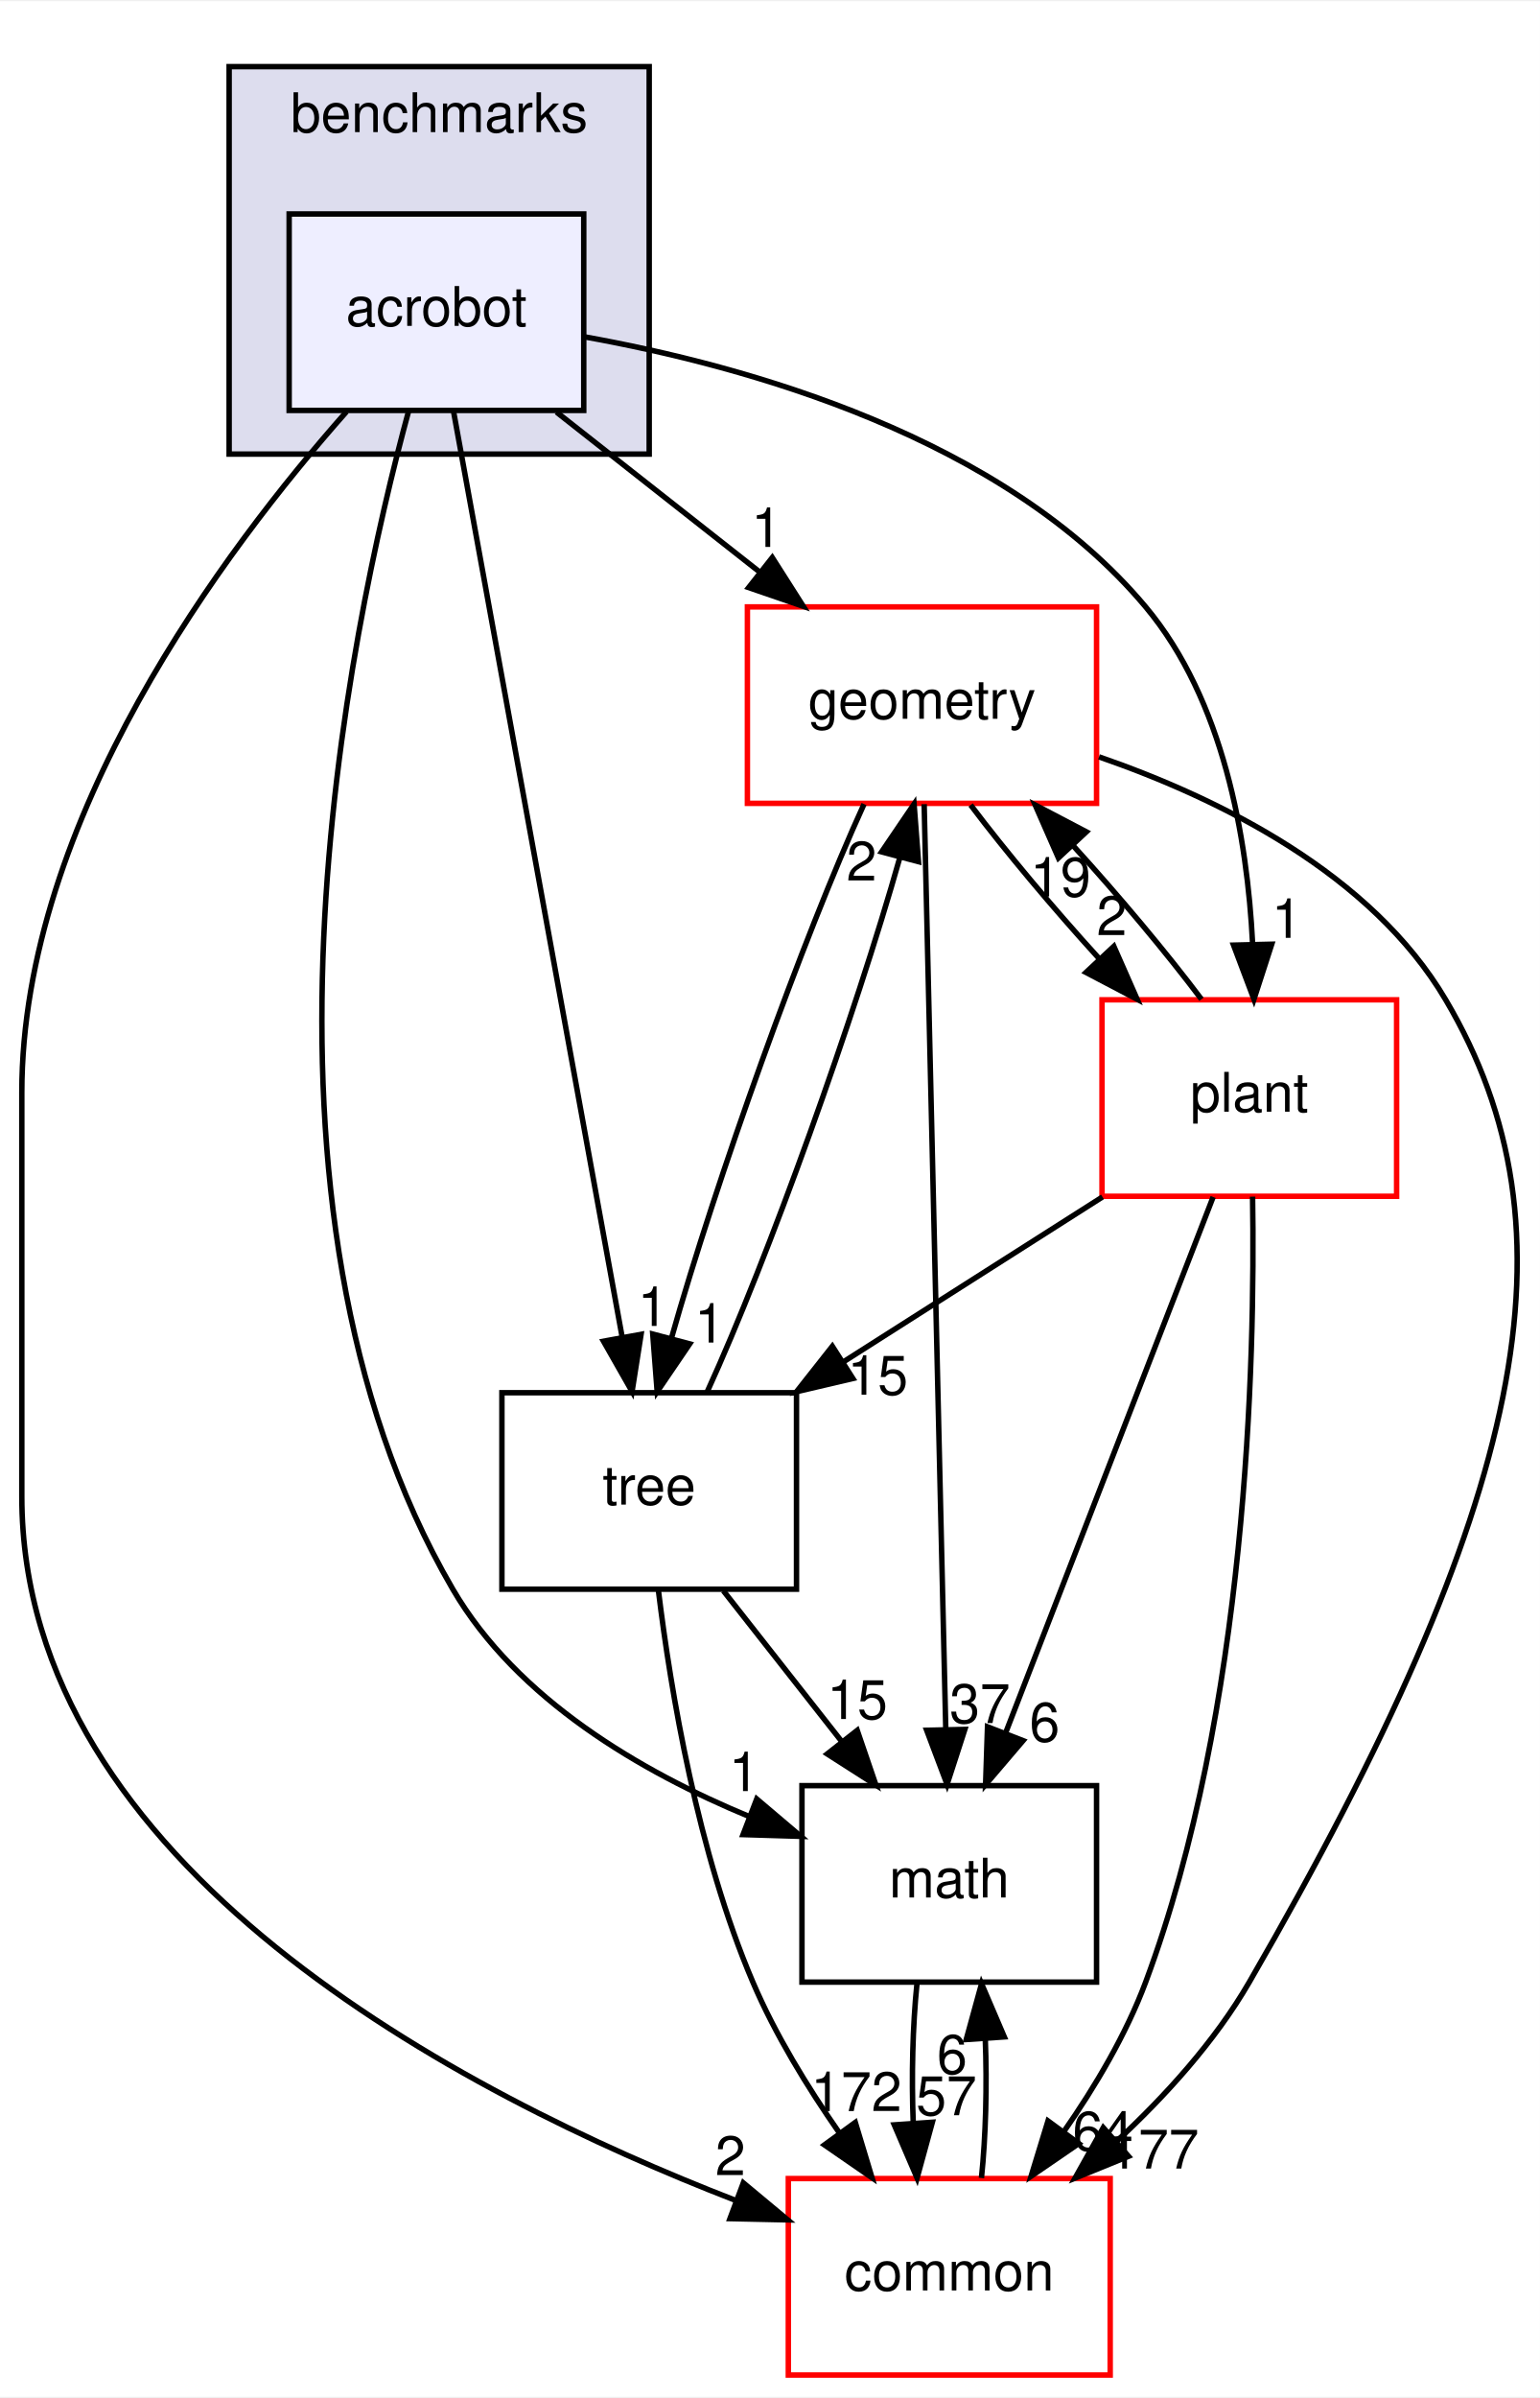
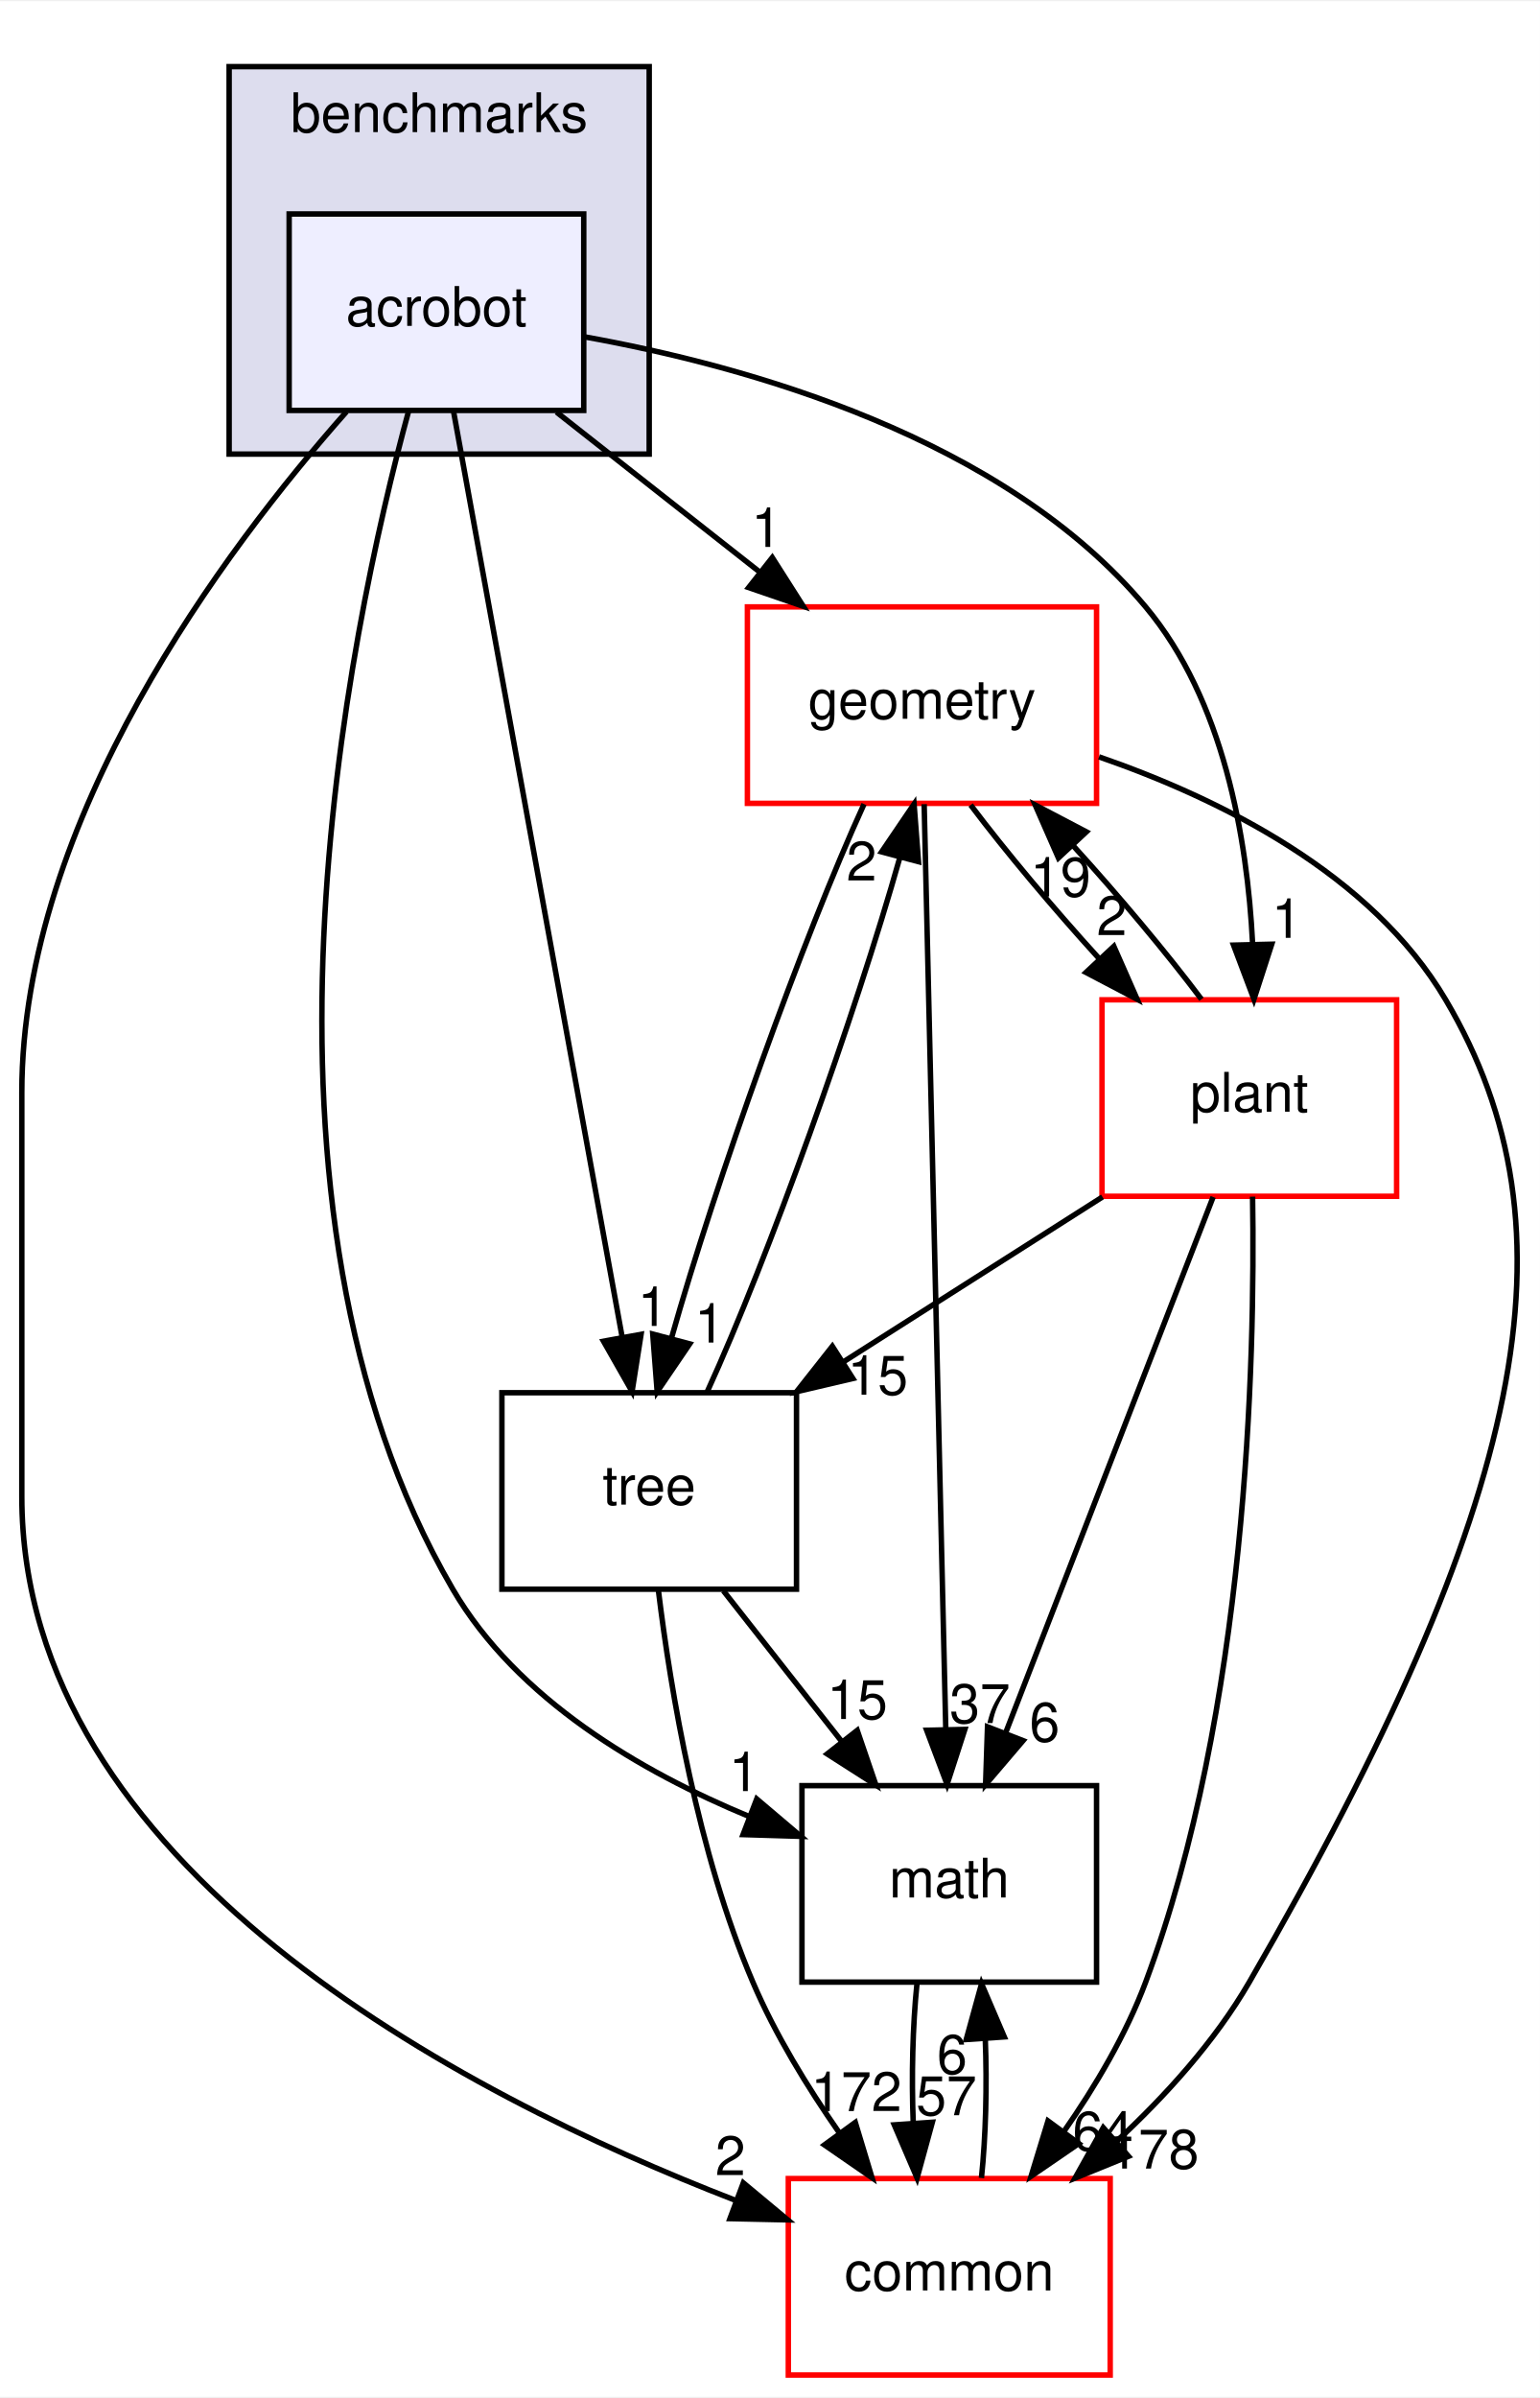
<svg xmlns="http://www.w3.org/2000/svg" xmlns:xlink="http://www.w3.org/1999/xlink" width="282pt" height="439pt" viewBox="0.00 0.00 282.27 439.00">
  <g id="graph0" class="graph" transform="scale(1 1) rotate(0) translate(4 435)">
    <polygon fill="white" stroke="transparent" points="-4,4 -4,-435 278.27,-435 278.27,4 -4,4" />
    <g id="clust1" class="cluster">
      <g id="a_clust1">
        <a xlink:href="dir_5d8dbe7a82c2c188fa06f6391bb290bd.html" target="_top" xlink:title="benchmarks">
          <polygon fill="#ddddee" stroke="black" points="38,-352 38,-423 115,-423 115,-352 38,-352" />
          <text text-anchor="middle" x="76.5" y="-411" font-family="Helvetica,sans-Serif" font-size="10.00">benchmarks</text>
        </a>
      </g>
    </g>
    <g id="node1" class="node">
      <g id="a_node1">
        <a xlink:href="dir_1b53483452bb55d26e3cb66e1b6a096d.html" target="_top" xlink:title="acrobot">
          <polygon fill="#eeeeff" stroke="black" points="103,-396 49,-396 49,-360 103,-360 103,-396" />
          <text text-anchor="middle" x="76" y="-375.5" font-family="Helvetica,sans-Serif" font-size="10.00">acrobot</text>
        </a>
      </g>
    </g>
    <g id="node2" class="node">
      <g id="a_node2">
        <a xlink:href="dir_fc0178d6978c9fa2cad6ef3e048a60a7.html" target="_top" xlink:title="math">
          <polygon fill="none" stroke="black" points="197,-108 143,-108 143,-72 197,-72 197,-108" />
          <text text-anchor="middle" x="170" y="-87.5" font-family="Helvetica,sans-Serif" font-size="10.00">math</text>
        </a>
      </g>
    </g>
    <g id="edge14" class="edge">
      <path fill="none" stroke="black" d="M70.93,-360C59.87,-319.36 37.72,-214.76 79,-144 90.8,-123.78 113.56,-110.53 133.37,-102.33" />
      <polygon fill="black" stroke="black" points="134.71,-105.56 142.79,-98.71 132.2,-99.03 134.71,-105.56" />
      <g id="a_edge14-headlabel">
        <a xlink:href="dir_000070_000015.html" target="_top" xlink:title="1">
          <text text-anchor="middle" x="132.38" y="-107" font-family="Helvetica,sans-Serif" font-size="10.00">1</text>
        </a>
      </g>
    </g>
    <g id="node3" class="node">
      <g id="a_node3">
        <a xlink:href="dir_a36da230f0956f48b11c85f7d599788f.html" target="_top" xlink:title="common">
          <polygon fill="white" stroke="red" points="199.5,-36 140.5,-36 140.5,0 199.5,0 199.5,-36" />
          <text text-anchor="middle" x="170" y="-15.5" font-family="Helvetica,sans-Serif" font-size="10.00">common</text>
        </a>
      </g>
    </g>
    <g id="edge15" class="edge">
      <path fill="none" stroke="black" d="M59.51,-359.77C37.16,-334.53 0,-285.05 0,-235 0,-235 0,-235 0,-161 0,-93.22 80.58,-51.46 130.79,-32.02" />
      <polygon fill="black" stroke="black" points="132.25,-35.21 140.39,-28.43 129.8,-28.66 132.25,-35.21" />
      <g id="a_edge15-headlabel">
        <a xlink:href="dir_000070_000012.html" target="_top" xlink:title="2">
          <text text-anchor="middle" x="129.88" y="-36.63" font-family="Helvetica,sans-Serif" font-size="10.00">2</text>
        </a>
      </g>
    </g>
    <g id="node4" class="node">
      <g id="a_node4">
        <a xlink:href="dir_d739e095b49d8b72164589d00310017d.html" target="_top" xlink:title="geometry">
          <polygon fill="white" stroke="red" points="197,-324 133,-324 133,-288 197,-288 197,-324" />
          <text text-anchor="middle" x="165" y="-303.5" font-family="Helvetica,sans-Serif" font-size="10.00">geometry</text>
        </a>
      </g>
    </g>
    <g id="edge16" class="edge">
      <path fill="none" stroke="black" d="M98,-359.7C109.21,-350.88 123,-340.03 135.15,-330.47" />
      <polygon fill="black" stroke="black" points="137.56,-333.04 143.25,-324.1 133.23,-327.54 137.56,-333.04" />
      <g id="a_edge16-headlabel">
        <a xlink:href="dir_000070_000048.html" target="_top" xlink:title="1">
          <text text-anchor="middle" x="136.49" y="-334.99" font-family="Helvetica,sans-Serif" font-size="10.00">1</text>
        </a>
      </g>
    </g>
    <g id="node5" class="node">
      <g id="a_node5">
        <a xlink:href="dir_3f9cb8dbb3b4911cb2ecb548acd672c3.html" target="_top" xlink:title="tree">
          <polygon fill="none" stroke="black" points="142,-180 88,-180 88,-144 142,-144 142,-180" />
          <text text-anchor="middle" x="115" y="-159.5" font-family="Helvetica,sans-Serif" font-size="10.00">tree</text>
        </a>
      </g>
    </g>
    <g id="edge17" class="edge">
      <path fill="none" stroke="black" d="M79.13,-359.85C85.89,-322.75 101.91,-234.81 110.06,-190.1" />
      <polygon fill="black" stroke="black" points="113.51,-190.7 111.86,-180.23 106.62,-189.44 113.51,-190.7" />
      <g id="a_edge17-headlabel">
        <a xlink:href="dir_000070_000090.html" target="_top" xlink:title="1">
          <text text-anchor="middle" x="115.66" y="-192.24" font-family="Helvetica,sans-Serif" font-size="10.00">1</text>
        </a>
      </g>
    </g>
    <g id="node6" class="node">
      <g id="a_node6">
        <a xlink:href="dir_656f7d340c0f5b4ecaf881820f2aea38.html" target="_top" xlink:title="plant">
          <polygon fill="white" stroke="red" points="252,-252 198,-252 198,-216 252,-216 252,-252" />
          <text text-anchor="middle" x="225" y="-231.5" font-family="Helvetica,sans-Serif" font-size="10.00">plant</text>
        </a>
      </g>
    </g>
    <g id="edge18" class="edge">
      <path fill="none" stroke="black" d="M103.01,-373.51C132.79,-368.18 179.95,-355.12 206,-324 220.31,-306.91 224.62,-281.62 225.6,-262.36" />
      <polygon fill="black" stroke="black" points="229.11,-262.19 225.85,-252.1 222.11,-262.02 229.11,-262.19" />
      <g id="a_edge18-headlabel">
        <a xlink:href="dir_000070_000085.html" target="_top" xlink:title="1">
          <text text-anchor="middle" x="231.86" y="-263.35" font-family="Helvetica,sans-Serif" font-size="10.00">1</text>
        </a>
      </g>
    </g>
    <g id="edge1" class="edge">
      <path fill="none" stroke="black" d="M164.08,-71.7C163.29,-63.98 163.06,-54.71 163.4,-46.11" />
      <polygon fill="black" stroke="black" points="166.9,-46.32 164.1,-36.1 159.92,-45.84 166.9,-46.32" />
      <g id="a_edge1-headlabel">
        <a xlink:href="dir_000015_000012.html" target="_top" xlink:title="57">
          <text text-anchor="middle" x="169.48" y="-47.61" font-family="Helvetica,sans-Serif" font-size="10.00">57</text>
        </a>
      </g>
    </g>
    <g id="edge2" class="edge">
      <path fill="none" stroke="black" d="M175.9,-36.1C176.7,-43.79 176.94,-53.05 176.6,-61.67" />
      <polygon fill="black" stroke="black" points="173.11,-61.48 175.92,-71.7 180.09,-61.96 173.11,-61.48" />
      <g id="a_edge2-headlabel">
        <a xlink:href="dir_000012_000015.html" target="_top" xlink:title="6">
          <text text-anchor="middle" x="170.52" y="-55.2" font-family="Helvetica,sans-Serif" font-size="10.00">6</text>
        </a>
      </g>
    </g>
    <g id="edge3" class="edge">
      <path fill="none" stroke="black" d="M165.4,-287.85C166.27,-250.83 168.31,-163.18 169.36,-118.39" />
      <polygon fill="black" stroke="black" points="172.86,-118.31 169.6,-108.23 165.86,-118.15 172.86,-118.31" />
      <g id="a_edge3-headlabel">
        <a xlink:href="dir_000048_000015.html" target="_top" xlink:title="37">
          <text text-anchor="middle" x="175.62" y="-119.47" font-family="Helvetica,sans-Serif" font-size="10.00">37</text>
        </a>
      </g>
    </g>
    <g id="edge4" class="edge">
      <path fill="none" stroke="black" d="M197.45,-296.52C219.62,-288.85 247.36,-275.12 261,-252 285.95,-209.73 275.97,-160.12 225,-72 218.72,-61.15 209.58,-51.09 200.55,-42.71" />
      <polygon fill="black" stroke="black" points="202.86,-40.08 193.05,-36.08 198.23,-45.33 202.86,-40.08" />
      <g id="a_edge4-headlabel">
-         <a xlink:href="dir_000048_000012.html" target="_top" xlink:title="177">
-           <text text-anchor="middle" x="207.44" y="-37.83" font-family="Helvetica,sans-Serif" font-size="10.00">177</text>
+         <a xlink:href="dir_000048_000012.html" target="_top" xlink:title="178">
+           <text text-anchor="middle" x="207.44" y="-37.83" font-family="Helvetica,sans-Serif" font-size="10.00">178</text>
        </a>
      </g>
    </g>
    <g id="edge5" class="edge">
      <path fill="none" stroke="black" d="M154.38,-287.87C143.26,-263.56 127.22,-218.82 119.08,-190.01" />
      <polygon fill="black" stroke="black" points="122.42,-188.95 116.46,-180.19 115.65,-190.75 122.42,-188.95" />
      <g id="a_edge5-headlabel">
        <a xlink:href="dir_000048_000090.html" target="_top" xlink:title="1">
          <text text-anchor="middle" x="126.09" y="-189.19" font-family="Helvetica,sans-Serif" font-size="10.00">1</text>
        </a>
      </g>
    </g>
    <g id="edge6" class="edge">
      <path fill="none" stroke="black" d="M173.92,-287.7C180.31,-279.22 189,-268.86 197.45,-259.58" />
      <polygon fill="black" stroke="black" points="200.17,-261.8 204.44,-252.1 195.06,-257.02 200.17,-261.8" />
      <g id="a_edge6-headlabel">
        <a xlink:href="dir_000048_000085.html" target="_top" xlink:title="2">
          <text text-anchor="middle" x="199.79" y="-263.86" font-family="Helvetica,sans-Serif" font-size="10.00">2</text>
        </a>
      </g>
    </g>
    <g id="edge7" class="edge">
      <path fill="none" stroke="black" d="M128.6,-143.7C135.12,-135.39 143.07,-125.28 150.25,-116.14" />
      <polygon fill="black" stroke="black" points="153.13,-118.13 156.56,-108.1 147.63,-113.81 153.13,-118.13" />
      <g id="a_edge7-headlabel">
        <a xlink:href="dir_000090_000015.html" target="_top" xlink:title="15">
          <text text-anchor="middle" x="153.15" y="-120.21" font-family="Helvetica,sans-Serif" font-size="10.00">15</text>
        </a>
      </g>
    </g>
    <g id="edge8" class="edge">
      <path fill="none" stroke="black" d="M116.7,-143.67C118.95,-125.29 123.89,-95.69 134,-72 138.08,-62.43 143.99,-52.78 149.84,-44.39" />
      <polygon fill="black" stroke="black" points="152.78,-46.29 155.84,-36.15 147.12,-42.17 152.78,-46.29" />
      <g id="a_edge8-headlabel">
        <a xlink:href="dir_000090_000012.html" target="_top" xlink:title="172">
          <text text-anchor="middle" x="152.96" y="-48.37" font-family="Helvetica,sans-Serif" font-size="10.00">172</text>
        </a>
      </g>
    </g>
    <g id="edge9" class="edge">
      <path fill="none" stroke="black" d="M125.64,-180.19C136.78,-204.53 152.82,-249.28 160.94,-278.06" />
      <polygon fill="black" stroke="black" points="157.6,-279.11 163.55,-287.87 164.36,-277.31 157.6,-279.11" />
      <g id="a_edge9-headlabel">
        <a xlink:href="dir_000090_000048.html" target="_top" xlink:title="2">
          <text text-anchor="middle" x="153.93" y="-273.86" font-family="Helvetica,sans-Serif" font-size="10.00">2</text>
        </a>
      </g>
    </g>
    <g id="edge10" class="edge">
      <path fill="none" stroke="black" d="M218.37,-215.87C208.91,-191.46 191.47,-146.43 180.32,-117.64" />
      <polygon fill="black" stroke="black" points="183.53,-116.25 176.66,-108.19 177.01,-118.78 183.53,-116.25" />
      <g id="a_edge10-headlabel">
        <a xlink:href="dir_000085_000015.html" target="_top" xlink:title="6">
          <text text-anchor="middle" x="187.48" y="-116.08" font-family="Helvetica,sans-Serif" font-size="10.00">6</text>
        </a>
      </g>
    </g>
    <g id="edge11" class="edge">
      <path fill="none" stroke="black" d="M225.6,-215.93C226.09,-185.84 224.59,-121.84 206,-72 202.42,-62.41 196.76,-52.86 190.98,-44.57" />
      <polygon fill="black" stroke="black" points="193.74,-42.42 185,-36.43 188.1,-46.56 193.74,-42.42" />
      <g id="a_edge11-headlabel">
        <a xlink:href="dir_000085_000012.html" target="_top" xlink:title="64">
          <text text-anchor="middle" x="198.16" y="-41.13" font-family="Helvetica,sans-Serif" font-size="10.00">64</text>
        </a>
      </g>
    </g>
    <g id="edge12" class="edge">
      <path fill="none" stroke="black" d="M216.23,-252.1C209.88,-260.55 201.21,-270.9 192.75,-280.2" />
      <polygon fill="black" stroke="black" points="190.01,-278 185.75,-287.7 195.13,-282.78 190.01,-278" />
      <g id="a_edge12-headlabel">
        <a xlink:href="dir_000085_000048.html" target="_top" xlink:title="19">
          <text text-anchor="middle" x="190.39" y="-270.93" font-family="Helvetica,sans-Serif" font-size="10.00">19</text>
        </a>
      </g>
    </g>
    <g id="edge13" class="edge">
      <path fill="none" stroke="black" d="M198.09,-215.88C183.84,-206.81 166.15,-195.55 150.76,-185.76" />
      <polygon fill="black" stroke="black" points="152.33,-182.61 142.01,-180.19 148.57,-188.51 152.33,-182.61" />
      <g id="a_edge13-headlabel">
        <a xlink:href="dir_000085_000090.html" target="_top" xlink:title="15">
          <text text-anchor="middle" x="156.89" y="-179.64" font-family="Helvetica,sans-Serif" font-size="10.00">15</text>
        </a>
      </g>
    </g>
  </g>
</svg>
